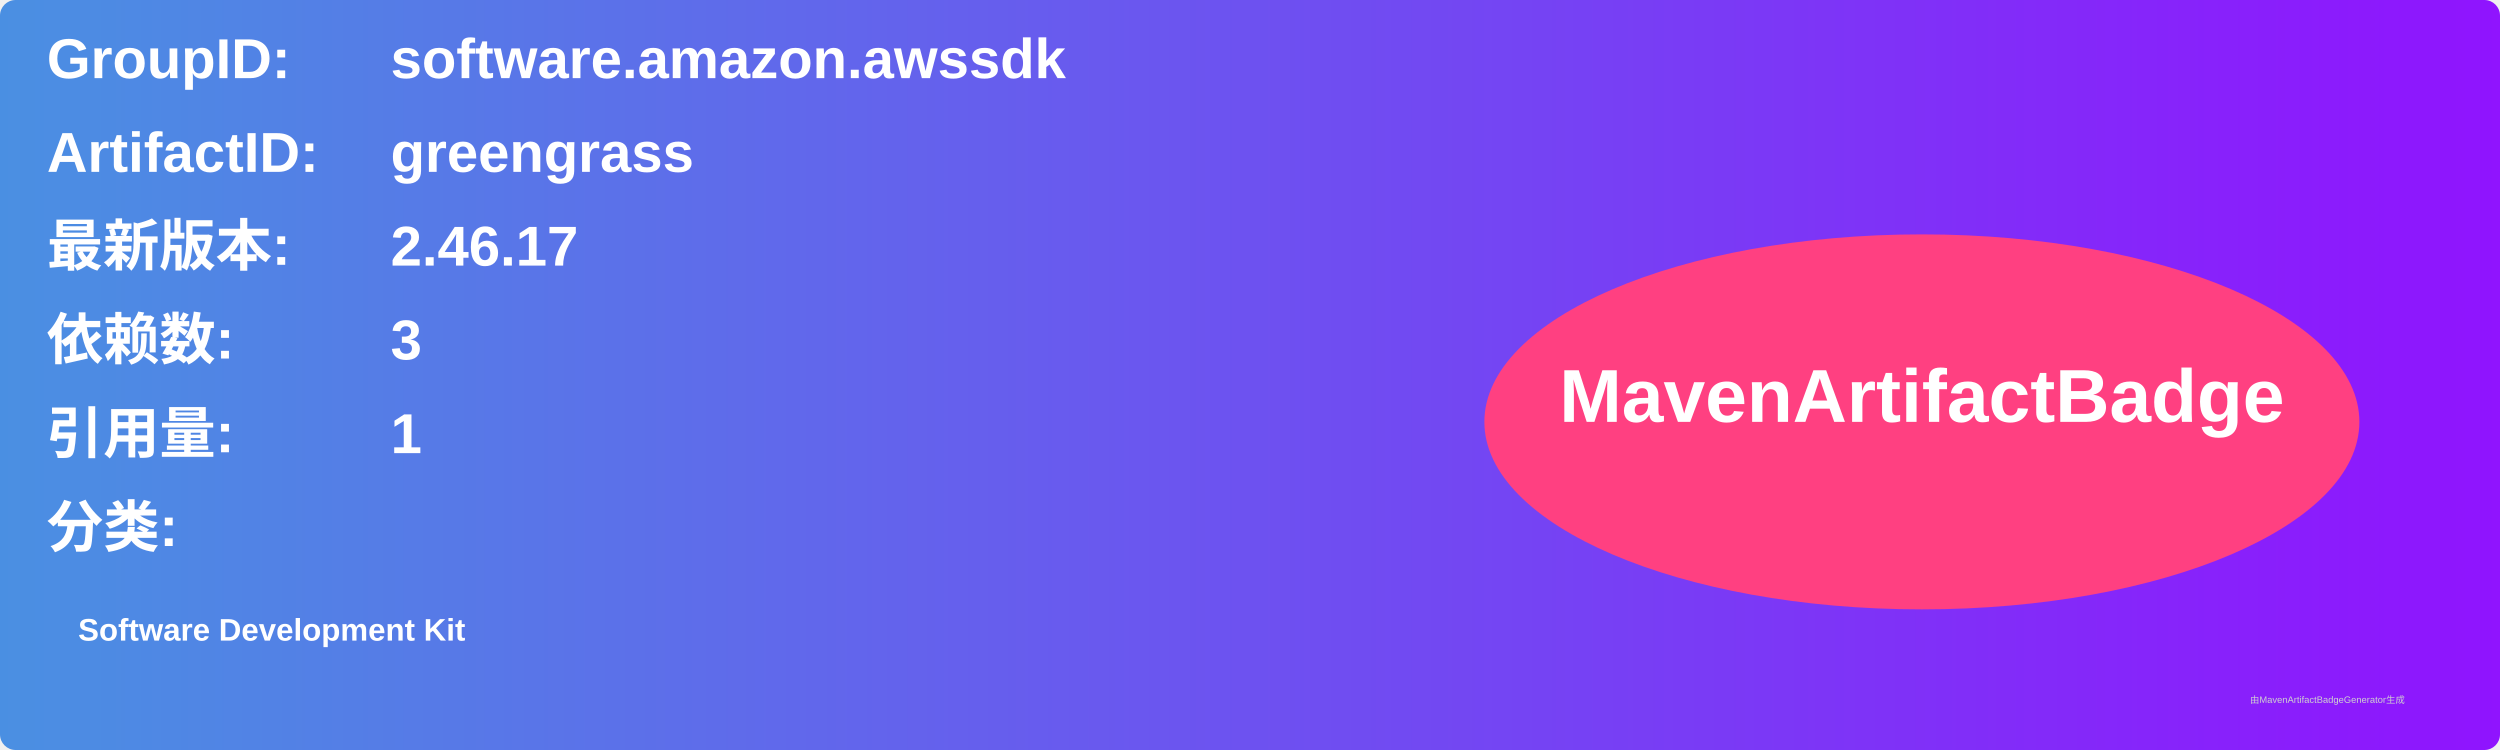
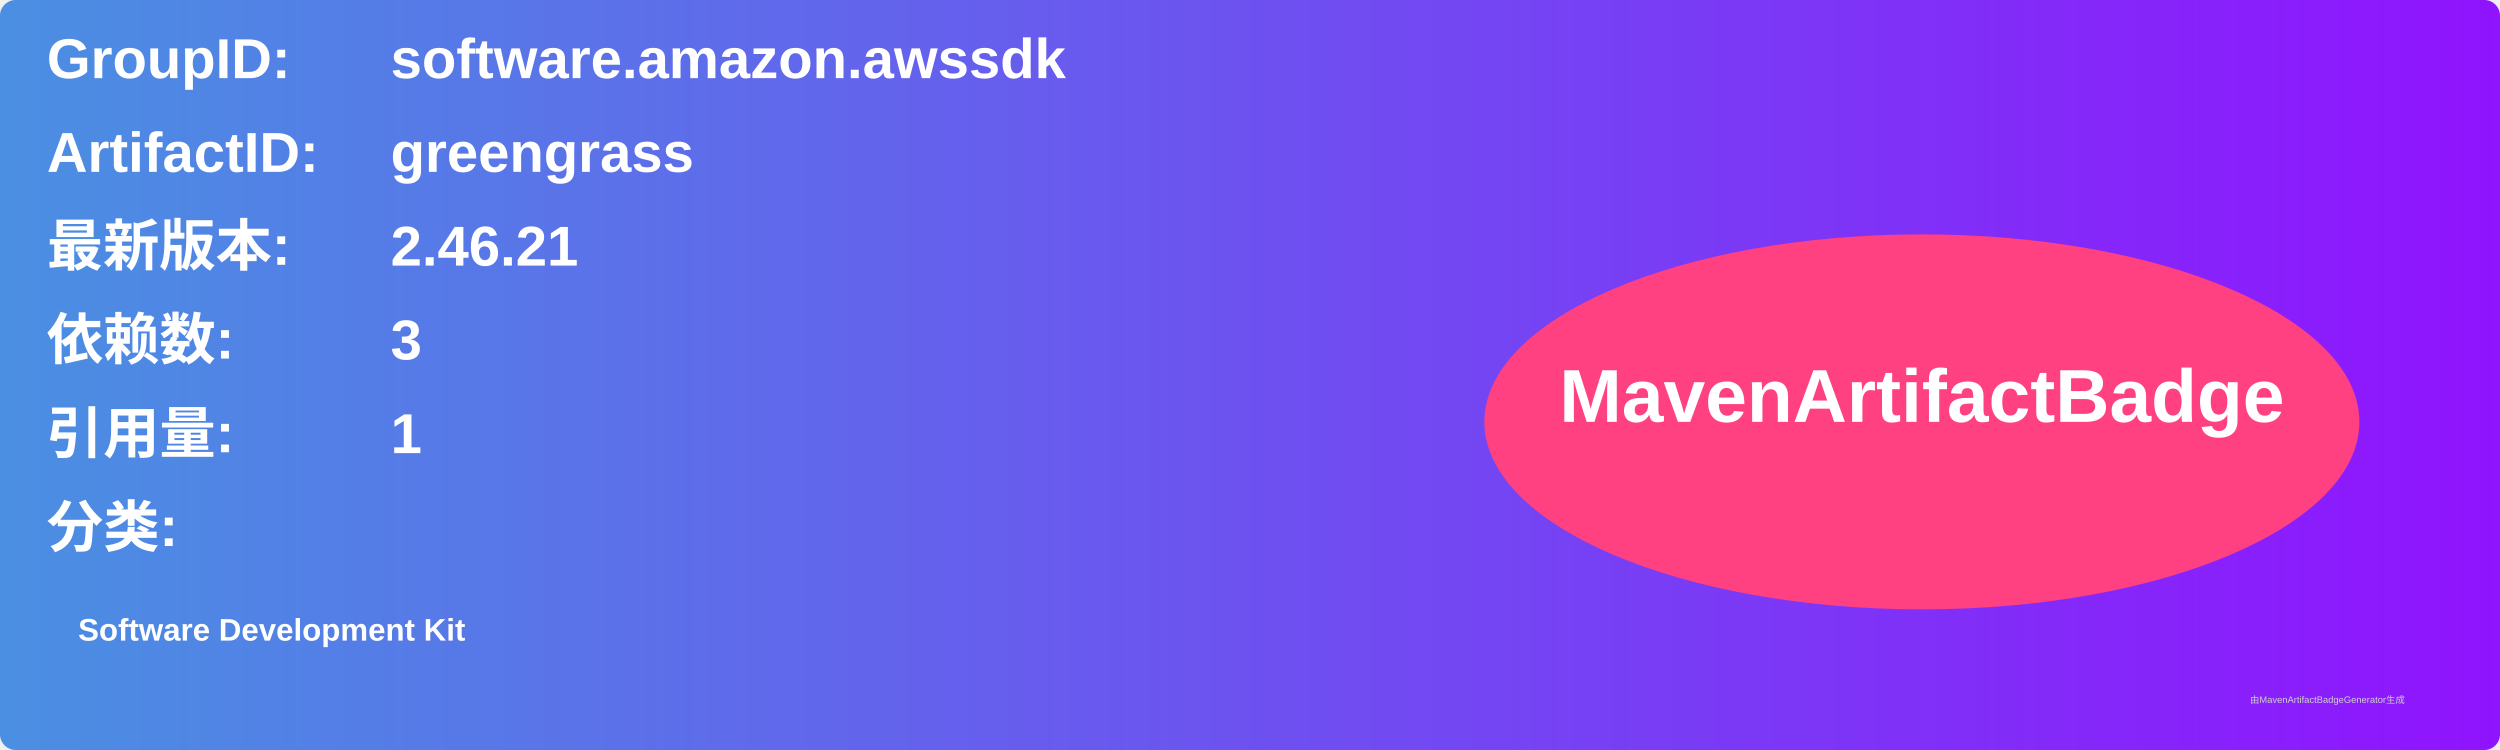
<svg xmlns="http://www.w3.org/2000/svg" width="800" height="240" viewBox="0 0 800 240">
  <linearGradient id="grad" x1="0%" y1="0%" x2="100%" y2="0%">
    <stop offset="0%" stop-color="#4a90e2" />
    <stop offset="100%" stop-color="#9013fe" />
  </linearGradient>
  <rect width="100%" height="100%" rx="5" ry="5" fill="url(#grad)" />
  <g transform="translate(15, 15)">
    <text x="0" y="10" font-family="Arial" font-size="18" fill="white" font-weight="bold" width="260">GroupID:</text>
    <text x="110" y="10" font-family="Arial" font-size="18" fill="white" font-weight="bold" width="460">software.amazon.awssdk</text>
    <text x="0" y="40" font-family="Arial" font-size="18" fill="white" font-weight="bold" width="260">ArtifactID:</text>
    <text x="110" y="40" font-family="Arial" font-size="18" fill="white" font-weight="bold" width="460">greengrass</text>
    <text x="0" y="70" font-family="Arial" font-size="18" fill="white" font-weight="bold">最新版本:</text>
    <text x="110" y="70" font-family="Arial" font-size="18" fill="white" font-weight="bold">
-       <tspan font-weight="bold">2.46.17</tspan>
+       <tspan font-weight="bold">2.46.21</tspan>
    </text>
    <text x="0" y="100" font-family="Arial" font-size="18" fill="white" font-weight="bold">依赖数: </text>
    <text x="110" y="100" font-family="Arial" font-size="18" fill="white">
      <tspan font-weight="bold">3</tspan>
    </text>
    <text x="0" y="130" font-family="Arial" font-size="18" fill="white" font-weight="bold">引用量: </text>
    <text x="110" y="130" font-family="Arial" font-size="18" fill="white">
      <tspan font-weight="bold">1</tspan>
    </text>
    <text x="0" y="160" font-family="Arial" font-size="18" fill="white" font-weight="bold">分类:</text>
    <text x="10" y="190" font-family="Arial" font-size="10" fill="white">
      <tspan font-weight="bold">Software Development Kit</tspan>
    </text>
    <ellipse cx="600" cy="120" rx="140" ry="60" fill="#ff4081" />
    <text x="600" y="120" text-anchor="middle" font-family="Arial" font-size="24" fill="white" font-weight="bold">MavenArtifactBadge</text>
  </g>
  <text x="720" y="225" font-family="Arial" font-size="3" fill="#d0d0d0">由MavenArtifactBadgeGenerator生成</text>
</svg>
